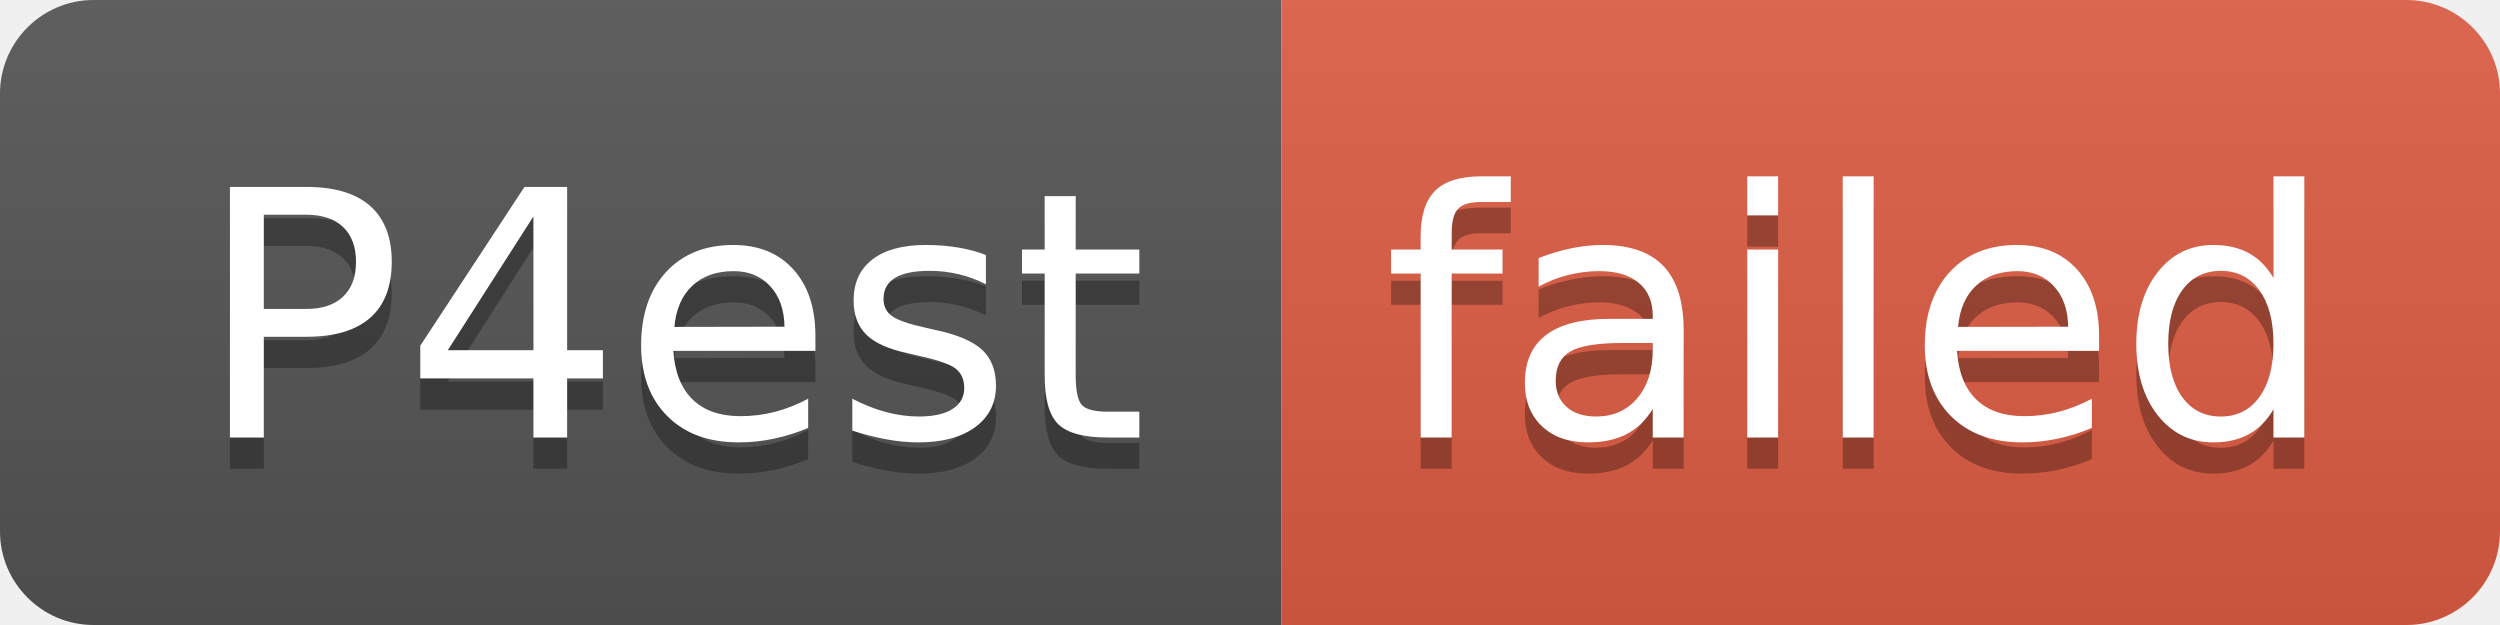
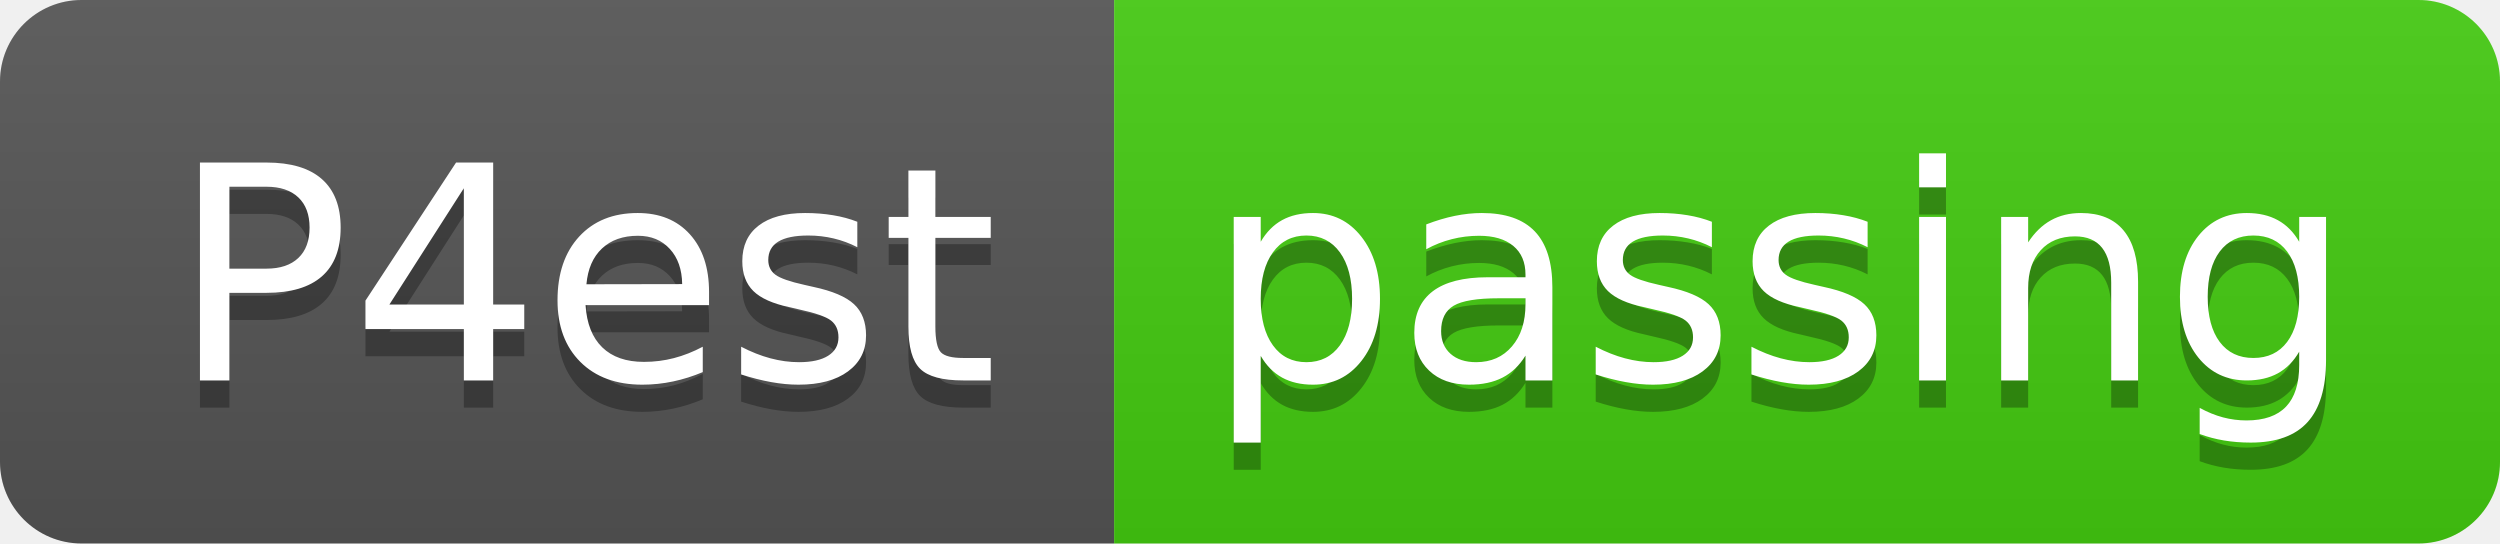
- <svg xmlns="http://www.w3.org/2000/svg" width="80" height="20" role="img" aria-label="P4est: failed">
+ <svg xmlns="http://www.w3.org/2000/svg" width="92" height="20" role="img" aria-label="P4est: passing">
  <linearGradient id="s" x2="0" y2="100%">
    <stop offset="0" stop-color="#bbb" stop-opacity=".1" />
    <stop offset="1" stop-opacity=".1" />
  </linearGradient>
  <clipPath id="r">
-     <rect width="80" height="20" rx="3" fill="#fff" />
+     <rect width="92" height="20" rx="3" fill="#fff" />
  </clipPath>
  <g clip-path="url(#r)">
    <rect width="41" height="20" fill="#555" />
-     <rect x="41" width="39" height="20" fill="#e05d44" />
-     <rect width="80" height="20" fill="url(#s)" />
+     <rect x="41" width="51" height="20" fill="#4c1" />
+     <rect width="92" height="20" fill="url(#s)" />
  </g>
  <g fill="#fff" text-anchor="middle" font-family="Verdana,Geneva,DejaVu Sans,sans-serif" text-rendering="geometricPrecision" font-size="110">
    <text aria-hidden="true" x="215" y="150" fill="#010101" fill-opacity=".3" transform="scale(.1)" textLength="310">P4est</text>
    <text x="215" y="140" transform="scale(.1)" fill="#fff" textLength="310">P4est</text>
-     <text aria-hidden="true" x="595" y="150" fill="#010101" fill-opacity=".3" transform="scale(.1)" textLength="290">failed</text>
-     <text x="595" y="140" transform="scale(.1)" fill="#fff" textLength="290">failed</text>
+     <text aria-hidden="true" x="655" y="150" fill="#010101" fill-opacity=".3" transform="scale(.1)" textLength="410">passing</text>
+     <text x="655" y="140" transform="scale(.1)" fill="#fff" textLength="410">passing</text>
  </g>
</svg>
